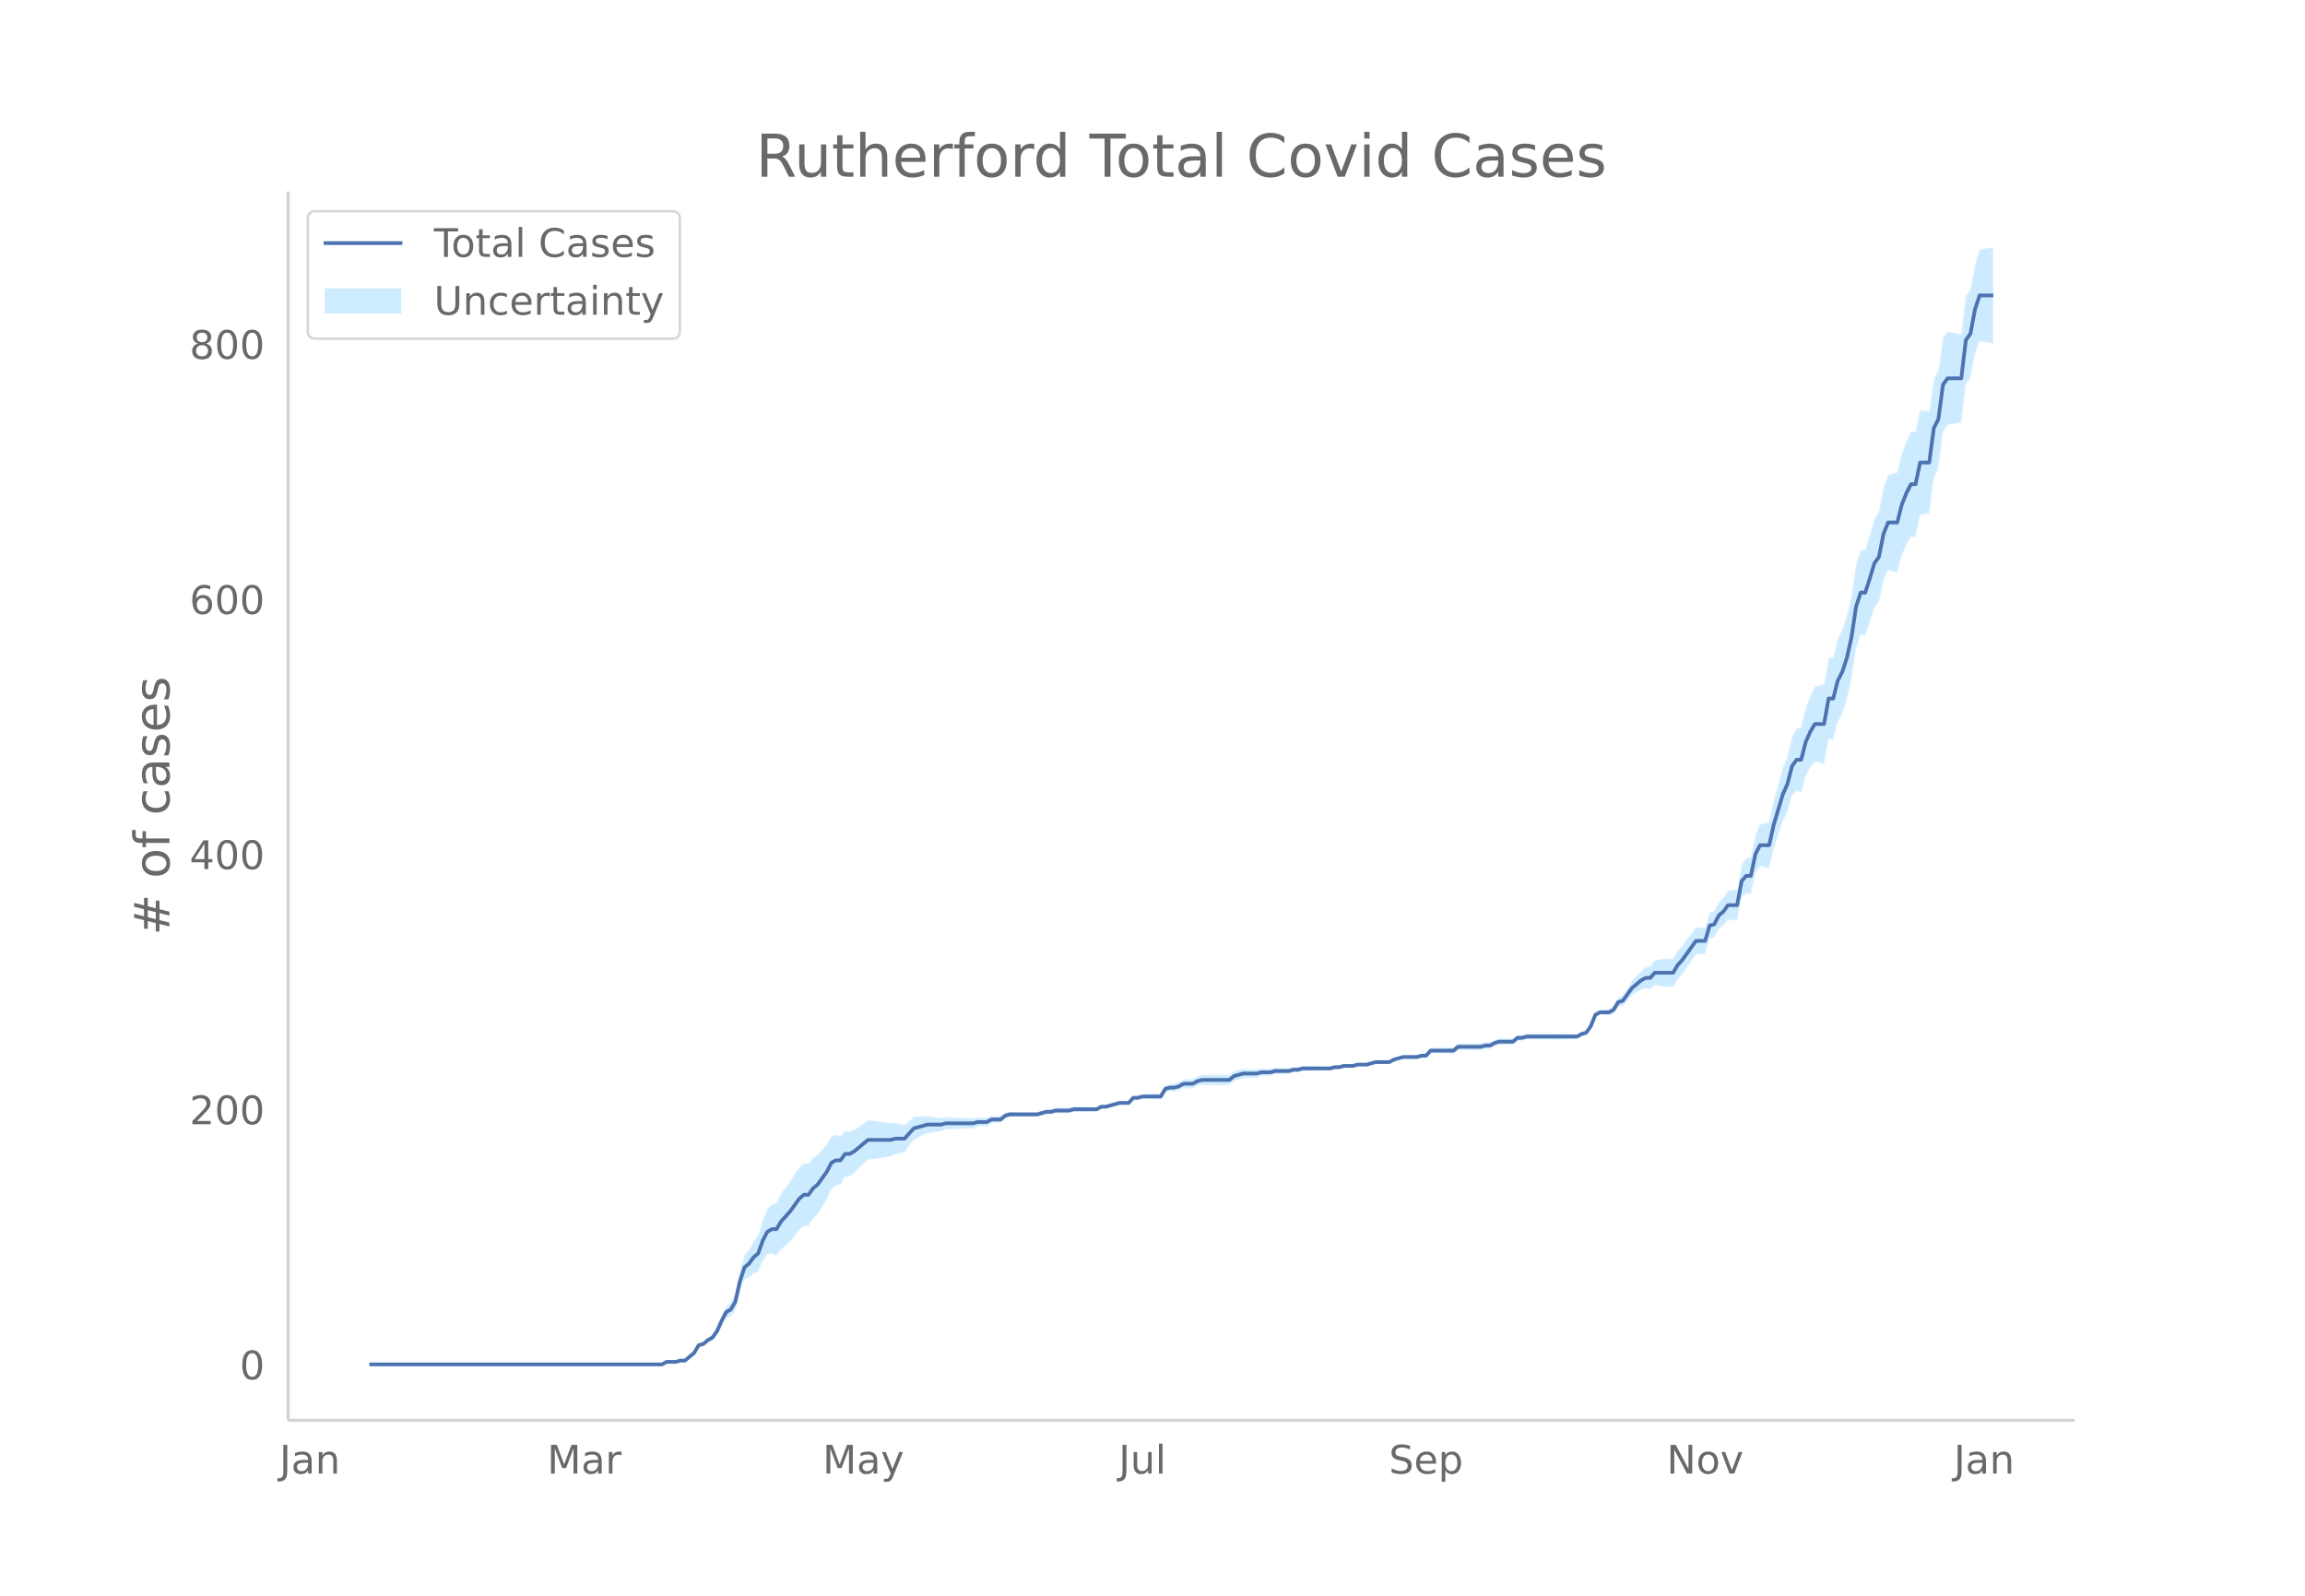
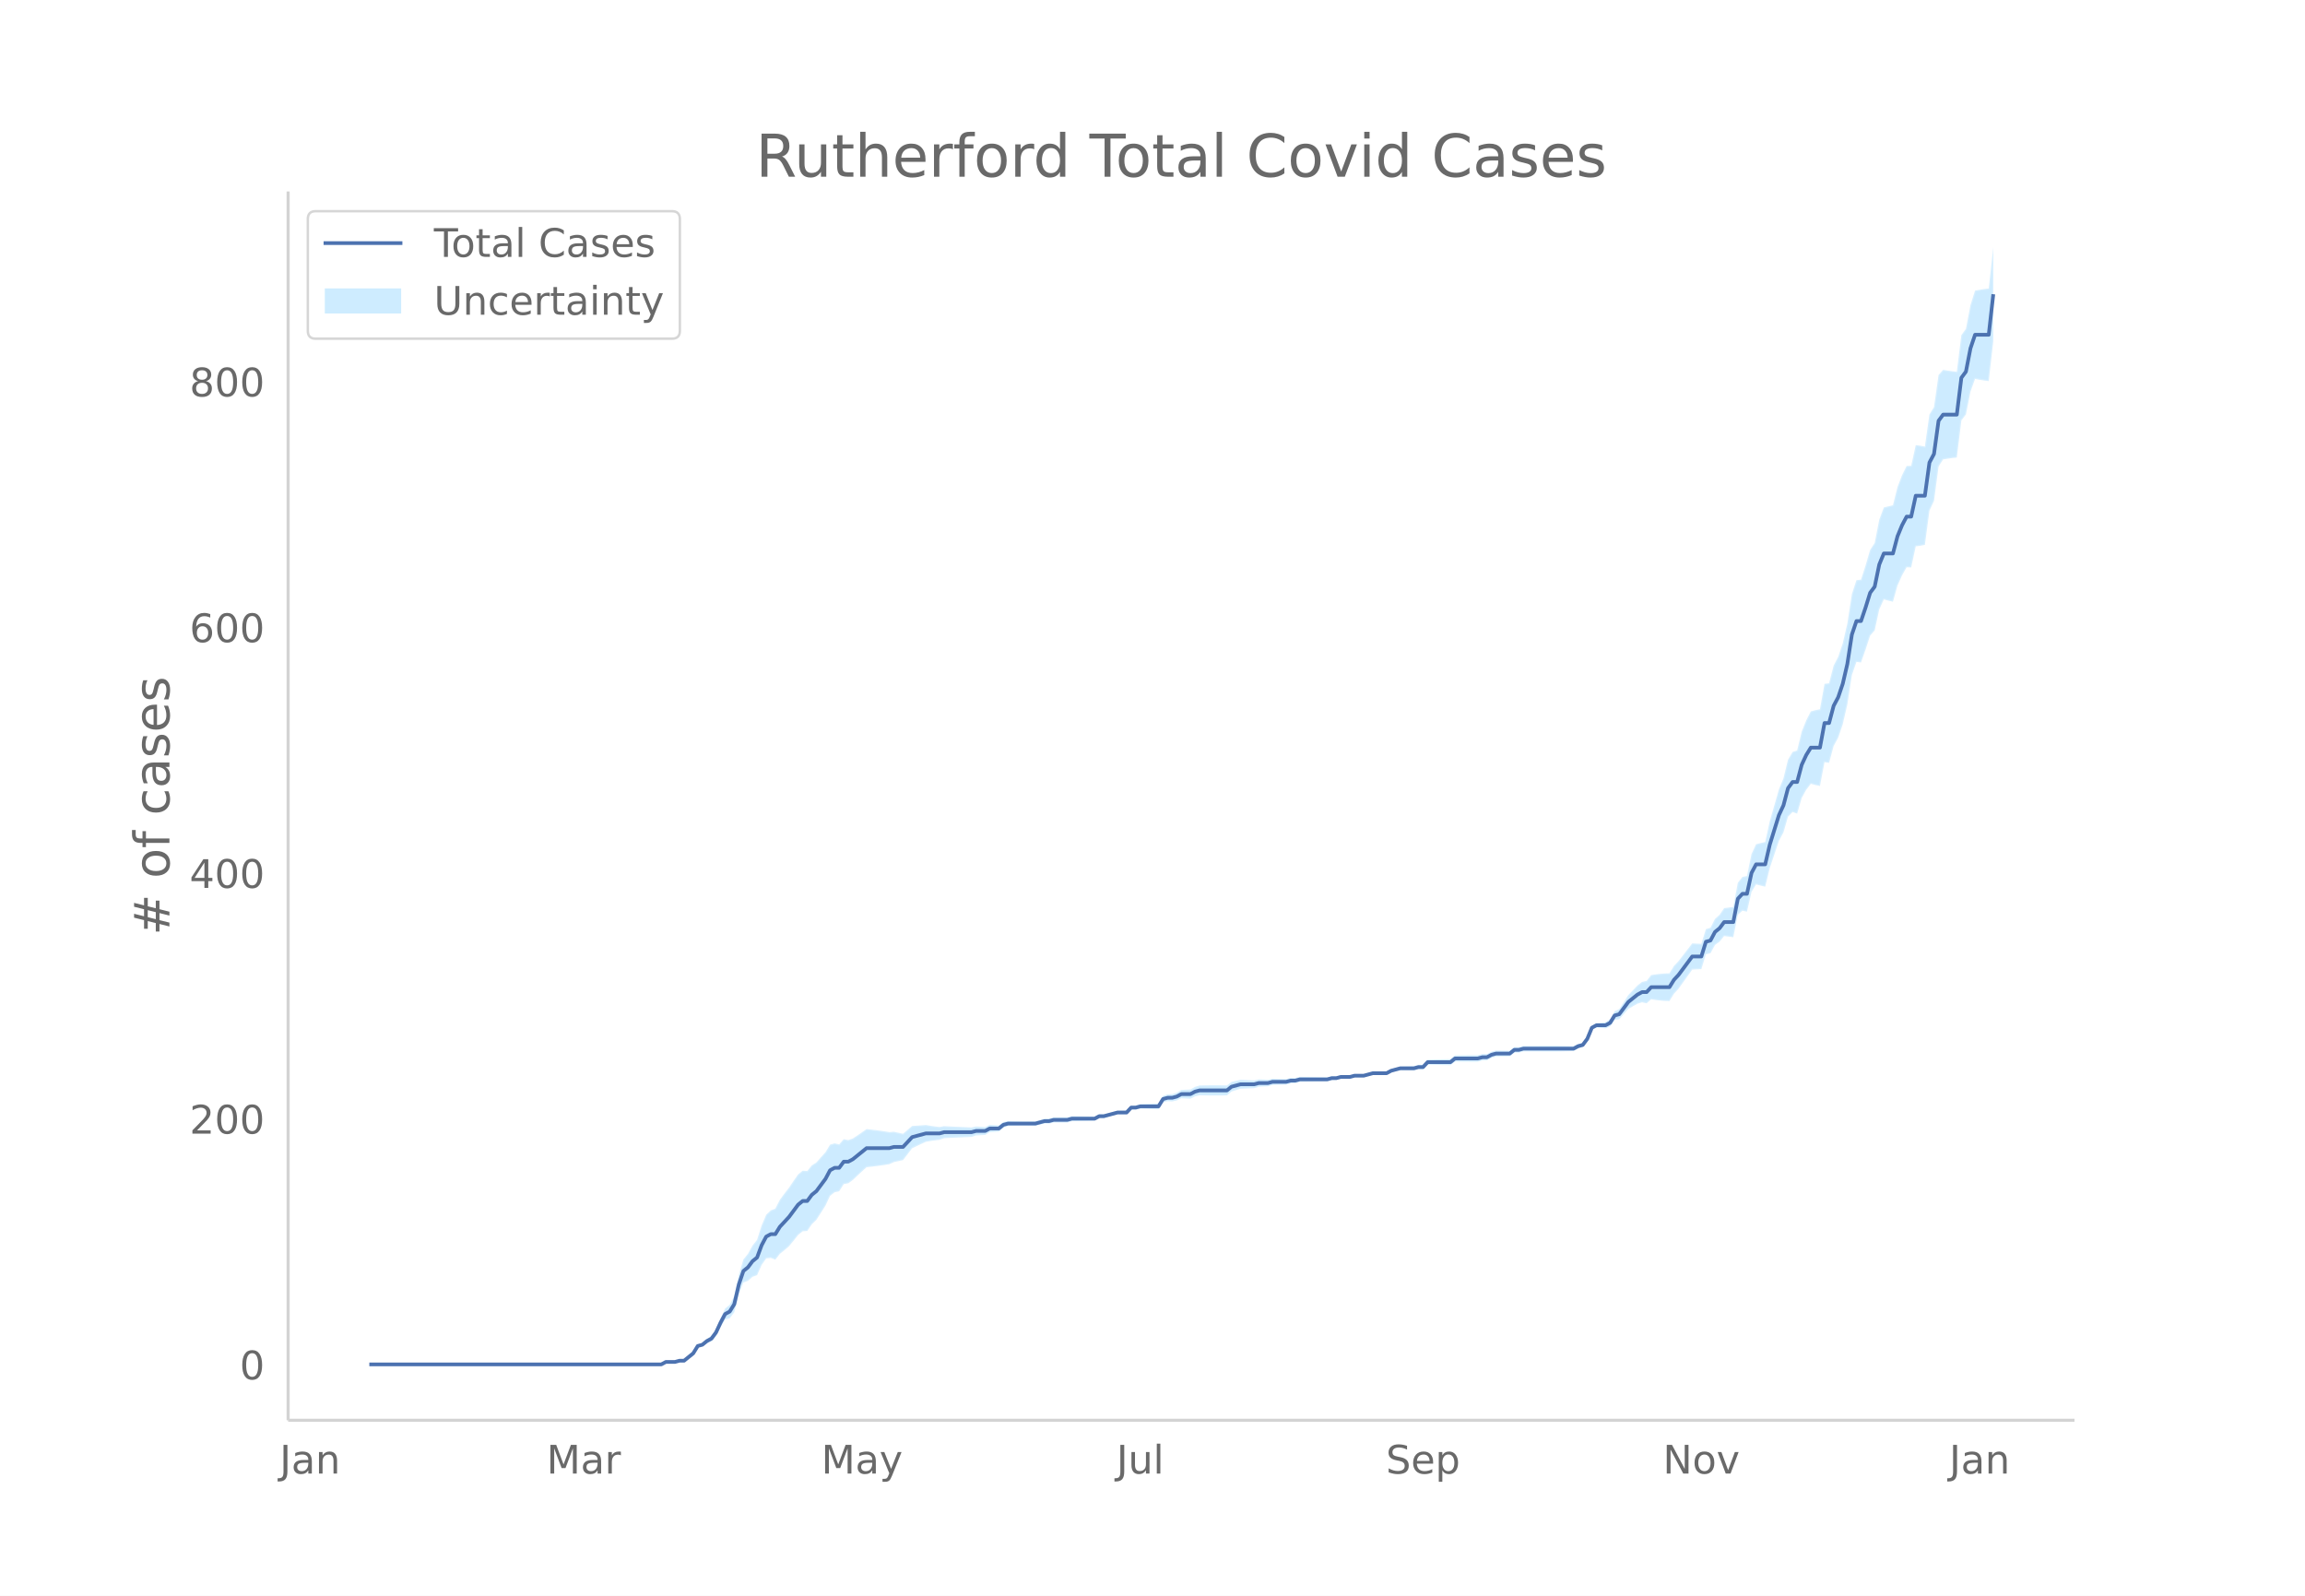
<svg xmlns="http://www.w3.org/2000/svg" xmlns:xlink="http://www.w3.org/1999/xlink" height="864" viewBox="0 0 936 648" width="1248">
  <defs>
    <style>*{stroke-linecap:butt;stroke-linejoin:round}</style>
  </defs>
  <g id="figure_1">
    <path d="M0 648h936V0H0z" fill="#fff" id="patch_1" />
    <g id="axes_1">
      <path d="M117 576.72h725.4V77.76H117z" fill="none" id="patch_2" />
      <g id="PolyCollection_1">
        <defs>
-           <path d="M175.98-93.96h92.88l1.858-1.016 1.858.023 1.857.026 1.858-.482 1.857.041 1.858-1.49 1.858-1.456 1.857-2.95 1.858-.319 1.857-1.316 1.858-.765 1.858-2.273 1.857-3.756 1.858-3.16 1.858-.525 1.857-2.549 1.858-7.622 1.857-4.919 1.858-.708 1.858-1.71 1.857-.68 1.858-4.306 1.858-2.76 1.857-.215 1.858.736 1.857-2.465 1.858-1.543 1.858-1.664 1.857-2.312 1.858-2.445 1.857-1.546 1.858-.127 1.858-2.82 1.857-1.874 1.858-2.982 1.858-3.043 1.857-4.091 1.858-1.496 1.857-.444 1.858-2.992 1.858-.375 1.857-1.386 1.858-1.846 1.858-1.774 1.857-1.749 1.858-.21 1.857-.225 1.858-.252 1.858-.271 1.857-.32 1.858-.892 1.857-.412 1.858-.43 1.858-2.504 1.857-2.491 1.858-.921 1.858-.903 1.857-.883 1.858-.334 1.857-.276 1.858-.224 1.858-.682 1.857-.117 1.858-.084 1.858-.08 1.857-.084 1.858-.083 1.857-.101 1.858-.621 1.858-.104 1.857-.109 1.858-1.148 1.857-.126 1.858-.136 1.858-1.688 1.857-.637 1.858-.099 1.858-.069 1.857-.038 1.858-.003 1.857.032 1.858.047 1.858-.47 1.857-.471 1.858.04 1.857-.487 1.858.018 1.858.004 1.857-.01 1.858-.54 1.858-.032 1.857-.04 1.858-.047 1.857-.05 1.858-.056 1.858-1.084 1.857-.046 1.858-.551 1.858-.532 1.857-.518 1.858.016 1.857.031 1.858-2.02 1.858.06 1.857-.446 1.858.078 1.857.08 1.858.078 1.858.072 1.857-3.018 1.858-.414 1.858.104 1.857-.415 1.858-.933 1.857.095 1.858.082 1.858-.963 1.857-.455 1.858.049 1.858.034 1.857.018 1.858-.001 1.857-.023 1.858-.05 1.858-1.615 1.857-.587 1.858-.593 1.857-.08 1.858-.081 1.858-.078 1.857-.602 1.858-.086 1.858-.087 1.857-.598 1.858-.068 1.857-.051 1.858-.03 1.858-.55 1.857-.038 1.858-.553 1.858-.032 1.857-.037 1.858-.039 1.857-.037 1.858-.043 1.858-.052 1.857-.574 1.858-.056 1.857-.57 1.858-.042 1.858-.03 1.857-.529 1.858-.004 1.858-.002 1.857-.518 1.858-.51 1.857.015 1.858.02 1.858.02 1.857-1.007 1.858-.479 1.857-.47 1.858.05 1.858.051 1.857.051 1.858-.47 1.858.045 1.857-2.02 1.858.056 1.857.054 1.858.05 1.858.042 1.857.033 1.858-1.518 1.858.03 1.857.027 1.858.016 1.857.006 1.858-.004 1.858-.535 1.857-.029 1.858-1.067 1.857-.547 1.858-.032 1.858-.033 1.857-.032 1.858-1.571 1.858-.01 1.857-.521 1.858.001 1.857.004 1.858.008 1.858.012 1.857.01 1.858.01 1.858-.01 1.857-.024 1.858-.039 1.857-.052 1.858-.064 1.858-1.098 1.857-.585 1.858-2.641 1.857-4.648 1.858-.942 1.858.16 1.857.202 1.858-.797 1.858-2.815 1.857-.192 1.858-2.225 1.857-2.18 1.858-1.112 1.858-1.089 1.857-.578 1.858.422 1.858-1.697 1.857.304 1.858.23 1.857.152 1.858.072 1.858-3.1 1.857-2.12 1.858-2.677 1.857-2.698 1.858-2.696 1.858-.1 1.857-.086 1.858-6.233 1.858-.466 1.857-3.497 1.858-1.382 1.857-2.373 1.858.248 1.858.26 1.857-9.501 1.858-1.686 1.857.4 1.858-8.348 1.858-3.13 1.857.494 1.858.454 1.858-7.84 1.857-5.74 1.858-5.706 1.857-3.6 1.858-6.644 1.858-1.932 1.857.663 1.858-6.59 1.858-3.493 1.857-2.49 1.858.521 1.857.39 1.858-10.018 1.858.265 1.857-7.08 1.858-3.537 1.857-5.685 1.858-8.3 1.858-12.387 1.857-5.554 1.858.23 1.858-5.431 1.857-5.89 1.858-2.196 1.857-8.869 1.858-4.17 1.858.485 1.857.467 1.858-6.83 1.858-4.312 1.857-3.393 1.858.067 1.857-8.887 1.858-.237 1.858-.373 1.857-14.43 1.858-4.137 1.857-14.466 1.858-2.997 1.858-.303 1.857-.274 1.858-.227 1.858-15.633 1.857-2.548 1.858-9.624 1.857-5.337 1.858.368 1.858.31 1.857.234v-39.035h0l-1.857.234-1.858.31-1.858.368-1.857 6.058-1.858 10.06-1.857 2.632-1.858 15.448-1.858-.228-1.857-.274-1.858-.302-1.858 2.183-1.857 13.505-1.858 3.115-1.857 13.543-1.858-.374-1.858-.236-1.857 8.725-1.858.067-1.857 3.859-1.858 5.01-1.858 7.676-1.857.466-1.858.486-1.858 5.153-1.857 9.78-1.858 2.984-1.857 6.541-1.858 5.964-1.858.23-1.857 5.843-1.858 12.476-1.858 8.277-1.857 5.71-1.858 3.715-1.857 7.424-1.858.266-1.858 10.7-1.857.392-1.858.521-1.857 3.726-1.858 4.795-1.858 7.914-1.857.663-1.858 3.248-1.858 7.86-1.857 4.688-1.858 6.724-1.857 6.693-1.858 8.737-1.858.453-1.857.495-1.858 4.121-1.858 9.263-1.857.401-1.858 2.459-1.857 10.182-1.858.26-1.858.248-1.857 2.808-1.858 1.725-1.857 3.755-1.858.57-1.858 6.199-1.857-.086-1.858-.1-1.858 2.484-1.857 2.482-1.858 2.503-1.857 2.025-1.858 3.115-1.858.072-1.857.153-1.858.229-1.857.304-1.858 2.447-1.858.422-1.857 1.494-1.858 2.02-1.858 1.996-1.857 2.999-1.858 2.955-1.857.844-1.858 3.401-1.858 1.274-1.857.204-1.858.159-1.858 1.13-1.857 4.676-1.858 2.54-1.857.45-1.858.974-1.858-.064-1.857-.052-1.858-.04-1.857-.024-1.858-.008-1.858.01-1.857.01-1.858.01-1.858.008-1.857.005h-1.858l-1.857.516-1.858-.01-1.858 1.537-1.857-.033-1.858-.032-1.858-.032-1.857.488-1.858 1.006-1.857-.03-1.858.502-1.858-.005-1.857.007-1.858.016-1.857.026-1.858.031-1.858 1.59-1.857.033-1.858.042-1.858.05-1.857.053-1.858.056-1.857 2.125-1.858.044-1.858.567-1.857.05-1.858.052-1.858.05-1.857.566-1.858.556-1.857 1.065-1.858.02-1.858.02-1.857.015-1.858.526-1.857.519-1.858-.002-1.858-.004-1.857.507-1.858-.03-1.858-.043-1.857.467-1.858-.057-1.857.463-1.858-.052-1.858-.043-1.857-.038-1.858-.038-1.857-.037-1.858-.032-1.858.483-1.857-.038-1.858.486-1.858-.03-1.857-.051-1.858-.068-1.857.438-1.858-.087-1.858-.086-1.857.433-1.858-.077-1.858-.082-1.857-.08-1.858.444-1.857.449-1.858 1.493-1.858-.05-1.857-.023-1.858-.001-1.857.018-1.858.034-1.858.049-1.857.58-1.858 1.11-1.858.082-1.857.095-1.858 1.138-1.857.622-1.858.104-1.858.622-1.857 3.198-1.858.072-1.858.077-1.857.08-1.858.079-1.857.59-1.858.06-1.858 2.123-1.857.031-1.858.016-1.857.52-1.858.503-1.858.484-1.857-.045-1.858.987-1.858-.054-1.857-.052-1.858-.046-1.857-.04-1.858-.032-1.858.496-1.857-.01-1.858.004-1.858.018-1.857.548-1.858.04-1.857.566-1.858.566-1.858.046-1.857.033-1.858-.003-1.857-.039-1.858-.069-1.858-.098-1.857.398-1.858 1.42-1.858-.135-1.857-.126-1.858.924-1.857-.11-1.858-.103-1.858.415-1.857-.101-1.858-.083-1.857-.084-1.858-.08-1.858-.085-1.857-.116-1.858.354-1.858-.224-1.857-.277-1.858-.334-1.857.153-1.858.134-1.858.115-1.857 1.652-1.858 1.64-1.858-.429-1.857-.413-1.858.145-1.857-.32-1.858-.272-1.858-.251-1.857-.226-1.858-.21-1.857 1.36-1.858 1.333-1.858 1.263-1.857.686-1.858-.376-1.858 2.188-1.857-.443-1.858.576-1.857 3.16-1.858 2.137-1.858 2.198-1.857 1.234-1.858 2.36-1.858-.127-1.857 1.562-1.858 2.735-1.857 2.868-1.858 2.48-1.858 2.602-1.857 3.75-1.858.737-1.857 1.857-1.858 4.492-1.858 6.052-1.857 2.43-1.858 3.469-1.858 2.4-1.857 6.477-1.858 8.954-1.857 3.667-1.858 1.546-1.858 4.093-1.857 4.532-1.858 2.907-1.858 1.307-1.857 1.792-1.858.716-1.857 3.267-1.858 1.652-1.858 1.618-1.857.04-1.858.555-1.857.026-1.858.023-1.858 1.056H175.98z" id="md2f44342bf" stroke="#fff" stroke-opacity=".2" />
+           <path d="M175.906-93.96H268.526l1.853-.979 1.852.022 1.853.026 1.852-.464 1.852.04 1.853-1.436 1.852-1.403 1.853-2.84 1.852-.308 1.852-1.268 1.853-.736 1.852-2.19 1.853-3.618 1.852-3.043 1.852-.506 1.853-2.455 1.852-7.341 1.853-4.738 1.852-.682 1.852-1.648 1.853-.654 1.852-4.148 1.853-2.659 1.852-.207 1.852.71 1.853-2.375 1.852-1.486 1.853-1.603 1.852-2.226 1.852-2.356 1.853-1.488 1.852-.123 1.853-2.716 1.852-1.805 1.852-2.872 1.853-2.931 1.852-3.94 1.853-1.442 1.852-.427 1.852-2.882 1.853-.362 1.852-1.334 1.853-1.778 1.852-1.71 1.852-1.683 1.853-.202 1.852-.218 1.853-.242 1.852-.262 1.852-.308 1.853-.858 1.852-.398 1.853-.414 1.852-2.411 1.852-2.4 1.853-.887 1.852-.87 1.853-.85 1.852-.321 1.852-.267 1.853-.216 1.852-.657 1.853-.112 1.852-.08 1.852-.079 1.853-.08 1.852-.08 1.853-.097 1.852-.599 1.852-.1 1.853-.104 1.852-1.106 1.853-.122 1.852-.13 1.852-1.626 1.853-.614 1.852-.095 1.853-.066 1.852-.037 1.852-.003 1.853.03 1.852.046 1.853-.453 1.852-.454 1.852.04 1.853-.47 1.852.017 1.853.004 1.852-.01 1.852-.52 1.853-.03 1.852-.039 1.853-.045 1.852-.05 1.852-.052 1.853-1.045 1.852-.043 1.853-.531 1.852-.513 1.852-.499 1.853.016 1.852.03 1.853-1.947 1.852.059 1.852-.43 1.853.076 1.852.076 1.853.075 1.852.07 1.852-2.907 1.853-.4 1.852.101 1.853-.399 1.852-.9 1.852.092 1.853.08 1.852-.928 1.853-.439 1.852.048 1.852.033 1.853.017 1.852-.001 1.853-.022 1.852-.049 1.852-1.555 1.853-.565 1.852-.571 1.853-.077 1.852-.079 1.852-.074 1.853-.58 1.852-.083 1.853-.084 1.852-.576 1.852-.066 1.853-.05 1.852-.028 1.853-.53 1.852-.036 1.852-.533 1.853-.031 1.852-.035 1.853-.037 1.852-.036 1.852-.042 1.853-.05 1.852-.552 1.853-.055 1.852-.548 1.852-.041 1.853-.03 1.852-.508 1.853-.005 1.852-.001 1.852-.499 1.853-.491 1.852.014 1.853.02 1.852.02 1.852-.971 1.853-.462 1.852-.453 1.853.048 1.852.05 1.852.05 1.853-.453 1.852.042 1.853-1.944 1.852.053 1.852.052 1.853.047 1.852.041 1.853.032 1.852-1.462 1.852.03 1.853.025 1.852.016 1.853.006 1.852-.005 1.852-.514 1.853-.029 1.852-1.027 1.853-.528 1.852-.03 1.852-.032 1.853-.03 1.852-1.514 1.853-.01 1.852-.501h1.852l1.853.005 1.852.008 1.853.01 1.852.01 1.852.01 1.853-.009 1.852-.024 1.853-.037 1.852-.05 1.852-.062 1.853-1.057 1.852-.565 1.853-2.543 1.852-4.477 1.852-.907 1.853.153 1.852.196 1.853-.768 1.852-2.711 1.852-.186 1.853-2.143 1.852-2.1 1.853-1.07 1.852-1.049 1.852-.557 1.853.406 1.852-1.634 1.853.293 1.852.22 1.852.148 1.853.069 1.852-2.986 1.853-2.042 1.852-2.578 1.852-2.599 1.853-2.597 1.852-.096 1.853-.082 1.852-6.004 1.852-.45 1.853-3.368 1.852-1.33 1.853-2.286 1.852.238 1.852.251 1.853-9.151 1.852-1.624 1.853.386 1.852-8.041 1.852-3.015 1.853.476 1.852.437 1.853-7.55 1.852-5.53 1.852-5.496 1.853-3.468 1.852-6.399 1.853-1.861 1.852.639 1.852-6.348 1.853-3.364 1.852-2.399 1.853.503 1.852.376 1.852-9.65 1.853.256 1.852-6.82 1.853-3.406 1.852-5.476 1.852-7.994 1.853-11.932 1.852-5.35 1.853.223 1.852-5.232 1.852-5.674 1.853-2.114 1.852-8.543 1.853-4.017 1.852.468 1.852.45 1.853-6.578 1.852-4.154 1.853-3.268 1.852.064 1.852-8.56 1.853-.228 1.852-.36 1.853-13.898 1.852-3.984 1.852-13.934 1.853-2.887 1.852-.291 1.853-.264 1.852-.22 1.852-15.056 1.853-2.454 1.852-9.27 1.853-5.14 1.852.354 1.852.299 1.853.225 1.852-16.23v-38.068h0l-1.852 16.7-1.853.225-1.852.299-1.852.354-1.853 5.836-1.852 9.69-1.853 2.534-1.852 14.88-1.852-.22-1.853-.264-1.852-.291-1.853 2.102-1.852 13.009-1.852 3-1.853 13.044-1.852-.36-1.853-.228-1.852 8.404-1.852.064-1.853 3.717-1.852 4.827-1.853 7.392-1.852.45-1.852.468-1.853 4.963-1.852 9.42-1.853 2.874-1.852 6.3-1.852 5.745-1.853.222-1.852 5.627-1.853 12.017-1.852 7.972-1.852 5.5-1.853 3.578-1.852 7.151-1.853.256-1.852 10.307-1.852.376-1.853.503-1.852 3.588-1.853 4.62-1.852 7.621-1.852.639-1.853 3.128-1.852 7.571-1.853 4.515-1.852 6.477-1.852 6.446-1.853 8.415-1.852.437-1.853.477-1.852 3.97-1.852 8.921-1.853.386-1.852 2.368-1.853 9.808-1.852.25-1.852.239-1.853 2.704-1.852 1.663-1.853 3.616-1.852.55-1.852 5.97-1.853-.083-1.852-.096-1.853 2.392-1.852 2.39-1.852 2.412-1.853 1.95-1.852 3-1.853.07-1.852.147-1.852.22-1.853.293-1.852 2.358-1.853.406-1.852 1.438-1.852 1.946-1.853 1.923-1.852 2.889-1.853 2.846-1.852.813-1.852 3.276-1.853 1.227-1.852.196-1.853.153-1.852 1.089-1.852 4.504-1.853 2.445-1.852.434-1.853.939-1.852-.062-1.852-.05-1.853-.038-1.852-.024-1.853-.008-1.852.01-1.852.009-1.853.01-1.852.008-1.853.005h-1.852l-1.852.497-1.853-.01-1.852 1.48-1.853-.03-1.852-.032-1.852-.03-1.853.47-1.852.968-1.853-.028-1.852.483-1.852-.005-1.853.006-1.852.016-1.853.025-1.852.03-1.852 1.531-1.853.032-1.852.041-1.853.048-1.852.051-1.852.054-1.853 2.047-1.852.042-1.853.546-1.852.049-1.852.05-1.853.048-1.852.544-1.853.537-1.852 1.025-1.852.02-1.853.02-1.852.013-1.853.507-1.852.5-1.852-.002-1.853-.004-1.852.489-1.853-.03-1.852-.04-1.852.449-1.853-.055-1.852.445-1.853-.05-1.852-.041-1.852-.036-1.853-.037-1.852-.035-1.853-.032-1.852.466-1.852-.037-1.853.468-1.852-.028-1.853-.05-1.852-.065-1.852.422-1.853-.084-1.852-.083-1.853.418-1.852-.075-1.852-.079-1.853-.077-1.852.427-1.853.433-1.852 1.438-1.852-.049-1.853-.021-1.852-.001-1.853.017-1.852.033-1.852.047-1.853.559-1.852 1.068-1.853.08-1.852.091-1.852 1.097-1.853.598-1.852.1-1.853.6-1.852 3.08-1.852.07-1.853.074-1.852.077-1.853.075-1.852.569-1.852.058-1.853 2.045-1.852.03-1.853.015-1.852.5-1.852.485-1.853.467-1.852-.044-1.853.951-1.852-.053-1.852-.05-1.853-.044-1.852-.038-1.853-.031-1.852.478-1.852-.01-1.853.004-1.852.017-1.853.528-1.852.04-1.852.544-1.853.545-1.852.045-1.853.03-1.852-.002-1.852-.037-1.853-.067-1.852-.094-1.853.383-1.852 1.369-1.852-.132-1.853-.12-1.852.889-1.853-.105-1.852-.1-1.852.4-1.853-.098-1.852-.08-1.853-.08-1.852-.078-1.852-.08-1.853-.113-1.852.341-1.853-.216-1.852-.266-1.852-.322-1.853.147-1.852.129-1.853.111-1.852 1.592-1.852 1.58-1.853-.414-1.852-.398-1.853.14-1.852-.309-1.852-.261-1.853-.243-1.852-.217-1.853-.202-1.852 1.31-1.852 1.284-1.853 1.216-1.852.66-1.853-.361-1.852 2.107-1.852-.427-1.853.555-1.852 3.044-1.853 2.058-1.852 2.117-1.852 1.19-1.853 2.273-1.852-.123-1.853 1.504-1.852 2.634-1.852 2.763-1.853 2.389-1.852 2.505-1.853 3.613-1.852.71-1.852 1.788-1.853 4.326-1.852 5.83-1.853 2.34-1.852 3.342-1.852 2.312-1.853 6.238-1.852 8.624-1.853 3.532-1.852 1.49-1.852 3.941-1.853 4.365-1.852 2.8-1.853 1.26-1.852 1.726-1.852.69-1.853 3.146-1.852 1.591-1.853 1.558-1.852.04-1.852.533-1.853.026-1.852.022-1.853 1.017H175.906z" id="mde0d09ba33" stroke="#fff" stroke-opacity=".2" />
        </defs>
-         <g clip-path="url(#p26e5ff7718)">
-           <use xlink:href="#md2f44342bf" y="648" fill="#089fff" fill-opacity=".2" stroke="#fff" stroke-opacity=".2" />
-         </g>
-       </g>
-       <path clip-path="url(#p26e5ff7718)" d="M149.973 554.04H268.86l1.858-1.036h3.715l1.858-.518h1.857l3.716-3.108 1.857-3.108 1.858-.518 1.857-1.554 1.858-1.036 1.858-2.59 1.857-4.144 1.858-3.626 1.858-1.036 1.857-3.108 1.858-8.288 1.857-5.698 1.858-1.554 1.858-2.59 1.857-1.554 1.858-5.18 1.858-3.626 1.857-1.036h1.858l1.857-3.108 3.716-4.144 3.715-5.18 1.857-1.554h1.858l1.858-2.59 1.857-1.554 3.716-5.18 1.857-3.626 1.858-1.036h1.857l1.858-2.59h1.858l1.857-1.036 5.573-4.662h9.288l1.858-.518h3.715l3.715-4.144 5.573-1.554h5.573l1.858-.518h11.145l1.858-.518h3.715l1.858-1.036h3.715l1.858-1.554 1.857-.518h11.146l3.715-1.036h1.858l1.857-.518h5.573l1.858-.518h9.288l1.858-1.036h1.857l5.573-1.554h3.715l1.858-2.072h1.858l1.857-.518h7.43l1.858-3.108 1.858-.518h1.858l1.857-.518 1.858-1.036h3.715l1.858-1.036 1.857-.518h11.146l1.858-1.554 3.715-1.036h5.573l1.857-.518h3.716l1.857-.518h5.573l1.858-.518h1.857l1.858-.518h11.146l1.857-.518h1.858l1.857-.518h3.716l1.857-.518h3.716l3.715-1.036h5.573l1.857-1.036 3.715-1.036h5.573l1.858-.518h1.858l1.857-2.072h9.288l1.858-1.554h9.288l1.858-.518h1.857l1.858-1.036 1.857-.518h5.573l1.858-1.554h1.858l1.857-.518h20.434l1.858-1.036 1.857-.518 1.858-2.59 1.857-4.662 1.858-1.036h3.715l1.858-1.036 1.858-3.108 1.857-.518 3.715-5.18 3.716-3.108 1.857-1.036h1.858l1.858-2.072h7.43l1.858-3.107 1.857-2.072 5.573-7.77h3.715l1.858-6.216 1.858-.518 1.857-3.626 1.858-1.554 1.857-2.59h3.716l1.857-9.842 1.858-2.072h1.857l1.858-8.806 1.858-3.626h3.715l1.858-8.288 3.715-12.432 1.857-4.144 1.858-7.252 1.858-2.59h1.857l1.858-7.252 1.858-4.144 1.857-3.108h3.715l1.858-10.36h1.858l1.857-7.252 1.858-3.626 1.857-5.698 1.858-8.288 1.858-12.432 1.857-5.698h1.858l1.858-5.698 1.857-6.216 1.858-2.59 1.857-9.324 1.858-4.662h3.715l1.858-7.252 1.858-4.662 1.857-3.626h1.858l1.857-8.806h3.716l1.857-13.986 1.858-3.626 1.857-13.986 1.858-2.59h5.573l1.858-15.54 1.857-2.59 1.858-9.842 1.857-5.698h5.573" fill="none" stroke="#4c72b0" stroke-linecap="round" stroke-width="1.5" id="line2d_1" />
+         <g clip-path="url(#p3369789af3)">
+           <use xlink:href="#mde0d09ba33" y="648" fill="#089fff" fill-opacity=".2" stroke="#fff" stroke-opacity=".2" />
+         </g>
+       </g>
+       <path clip-path="url(#p3369789af3)" d="M149.973 554.04h118.553l1.853-.998h3.705l1.852-.499h1.852l3.705-2.993 1.853-2.994 1.852-.499 1.852-1.497 1.853-.997 1.852-2.495 1.853-3.992 1.852-3.492 1.852-.998 1.853-2.993 1.852-7.983 1.853-5.488 1.852-1.497 1.852-2.495 1.853-1.497 1.852-4.989 1.853-3.492 1.852-.998h1.852l1.853-2.994 3.705-3.991 3.704-4.99 1.853-1.496h1.852l1.853-2.495 1.852-1.497 3.705-4.989 1.852-3.493 1.853-.997h1.852l1.852-2.495h1.853l1.852-.998 5.557-4.49h9.262l1.853-.5h3.705l3.704-3.99 5.558-1.497h5.557l1.852-.5h11.115l1.852-.498h3.705l1.852-.998h3.705l1.852-1.497 1.853-.499h11.114l3.705-.998h1.852l1.853-.499h5.557l1.852-.498h9.262l1.853-.998h1.852l5.557-1.497h3.705l1.853-1.996h1.852l1.852-.499h7.41l1.852-2.993 1.853-.5h1.852l1.853-.498 1.852-.998h3.705l1.852-.998 1.853-.499h11.114l1.852-1.497 3.705-.997h5.557l1.853-.5h3.705l1.852-.498h5.557l1.853-.5h1.852l1.852-.498h11.115l1.852-.5h1.853l1.852-.498h3.705l1.852-.499h3.705l3.705-.998h5.557l1.852-.998 3.705-.997h5.557l1.853-.5h1.852l1.853-1.995h9.262l1.852-1.497h9.262l1.852-.499h1.853l1.852-.998 1.853-.499h5.557l1.852-1.496h1.853l1.852-.5h20.376l1.853-.997 1.852-.5 1.853-2.494 1.852-4.49 1.852-.998h3.705l1.853-.998 1.852-2.993 1.852-.5 3.705-4.989 3.705-2.993 1.852-.998h1.853l1.852-1.996h7.41l1.852-2.993 1.853-1.996 5.557-7.484h3.705l1.852-5.987 1.852-.499 1.853-3.492 1.852-1.497 1.853-2.495h3.704l1.853-9.48 1.852-1.995h1.853l1.852-8.482 1.852-3.492h3.705l1.853-7.983 3.704-11.975 1.853-3.991 1.852-6.985 1.853-2.495h1.852l1.852-6.985 1.853-3.991 1.852-2.994h3.705l1.852-9.978h1.853l1.852-6.985 1.853-3.493 1.852-5.488 1.852-7.983 1.853-11.974 1.852-5.488h1.853l1.852-5.488 1.852-5.987 1.853-2.495 1.852-8.98 1.853-4.491h3.704l1.853-6.985 1.852-4.49 1.853-3.493h1.852l1.852-8.482h3.705l1.853-13.47 1.852-3.493 1.852-13.471 1.853-2.495h5.557l1.852-14.968 1.853-2.494 1.852-9.48 1.853-5.488h5.557l1.852-16.465h0" fill="none" stroke="#4c72b0" stroke-linecap="round" stroke-width="1.5" id="line2d_1" />
      <path d="M117 576.72V77.76" fill="none" stroke="#d3d3d3" stroke-linecap="square" stroke-width="1.25" id="patch_3" />
      <path d="M117 576.72h725.4" fill="none" stroke="#d3d3d3" stroke-linecap="square" stroke-width="1.25" id="patch_4" />
      <g id="matplotlib.axis_1">
        <g id="xtick_1">
-           <g transform="matrix(.16 0 0 -.16 113.491 598.378)" fill="#696969" id="text_1">
+           <g transform="matrix(.16 0 0 -.16 113.559 598.378)" fill="#696969" id="text_1">
            <defs>
              <path d="M9.813 72.906h9.859V5.078q0-13.187-5-19.14-5-5.954-16.094-5.954h-3.75v8.297h3.078q6.531 0 9.219 3.672Q9.813-4.39 9.813 5.078z" id="DejaVuSans-74" />
              <path d="M34.281 27.484q-10.89 0-15.093-2.484-4.204-2.484-4.204-8.5 0-4.781 3.157-7.594 3.156-2.797 8.562-2.797 7.485 0 12 5.297 4.516 5.297 4.516 14.078v2zm17.922 3.72V0H43.22v8.297Q40.14 3.328 35.547.953q-4.594-2.375-11.234-2.375-8.391 0-13.36 4.719Q6 8.016 6 15.922q0 9.219 6.172 13.906 6.187 4.688 18.437 4.688h12.61v.89q0 6.203-4.078 9.594-4.078 3.39-11.453 3.39-4.688 0-9.141-1.124-4.438-1.125-8.531-3.375v8.312q4.921 1.906 9.562 2.844 4.64.953 9.031.953 11.875 0 17.735-6.156 5.86-6.14 5.86-18.64z" id="DejaVuSans-97" />
              <path d="M54.89 33.016V0h-8.984v32.719q0 7.765-3.031 11.61-3.031 3.858-9.078 3.858-7.281 0-11.484-4.64-4.204-4.625-4.204-12.64V0H9.08v54.688h9.03v-8.5q3.235 4.937 7.594 7.374Q30.078 56 35.797 56q9.422 0 14.25-5.828 4.844-5.828 4.844-17.156z" id="DejaVuSans-110" />
            </defs>
            <use xlink:href="#DejaVuSans-74" />
            <use x="29.492" xlink:href="#DejaVuSans-97" />
            <use x="90.771" xlink:href="#DejaVuSans-110" />
          </g>
        </g>
        <g id="xtick_2">
-           <g transform="matrix(.16 0 0 -.16 222.187 598.378)" fill="#696969" id="text_2">
+           <g transform="matrix(.16 0 0 -.16 221.942 598.378)" fill="#696969" id="text_2">
            <defs>
              <path d="M9.813 72.906h14.703l18.593-49.61 18.703 49.61h14.704V0H66.89v64.016l-18.797-50h-9.907l-18.796 50V0H9.813z" id="DejaVuSans-77" />
              <path d="M41.11 46.297q-1.516.875-3.297 1.281Q36.03 48 33.89 48q-7.625 0-11.703-4.953-4.079-4.953-4.079-14.234V0H9.08v54.688h9.03v-8.5q2.844 4.984 7.375 7.39Q30.031 56 36.531 56q.922 0 2.047-.125 1.125-.11 2.484-.36z" id="DejaVuSans-114" />
            </defs>
            <use xlink:href="#DejaVuSans-77" />
            <use x="86.279" xlink:href="#DejaVuSans-97" />
            <use x="147.559" xlink:href="#DejaVuSans-114" />
          </g>
        </g>
        <g id="xtick_3">
-           <g transform="matrix(.16 0 0 -.16 334.056 598.378)" fill="#696969" id="text_3">
+           <g transform="matrix(.16 0 0 -.16 333.492 598.378)" fill="#696969" id="text_3">
            <defs>
              <path d="M32.172-5.078q-3.797-9.766-7.422-12.735-3.61-2.984-9.656-2.984H7.906v7.516h5.282q3.703 0 5.75 1.765Q21-9.766 23.483-3.219l1.61 4.094-22.11 53.813H12.5l17.094-42.766 17.093 42.766h9.516z" id="DejaVuSans-121" />
            </defs>
            <use xlink:href="#DejaVuSans-77" />
            <use x="86.279" xlink:href="#DejaVuSans-97" />
            <use x="147.559" xlink:href="#DejaVuSans-121" />
          </g>
        </g>
        <g id="xtick_4">
-           <g transform="matrix(.16 0 0 -.16 454.258 598.378)" fill="#696969" id="text_4">
+           <g transform="matrix(.16 0 0 -.16 453.376 598.378)" fill="#696969" id="text_4">
            <defs>
              <path d="M8.5 21.578v33.11h8.984V21.922q0-7.766 3.016-11.656 3.031-3.875 9.094-3.875 7.265 0 11.484 4.64 4.234 4.64 4.234 12.656v31h8.985V0h-8.984v8.406Q42.047 3.422 37.718 1q-4.313-2.422-10.032-2.422-9.421 0-14.312 5.86Q8.5 10.296 8.5 21.578zM31.11 56z" id="DejaVuSans-117" />
              <path d="M9.422 75.984h8.984V0H9.422z" id="DejaVuSans-108" />
            </defs>
            <use xlink:href="#DejaVuSans-74" />
            <use x="29.492" xlink:href="#DejaVuSans-117" />
            <use x="92.871" xlink:href="#DejaVuSans-108" />
          </g>
        </g>
        <g id="xtick_5">
-           <g transform="matrix(.16 0 0 -.16 564.003 598.378)" fill="#696969" id="text_5">
+           <g transform="matrix(.16 0 0 -.16 562.797 598.378)" fill="#696969" id="text_5">
            <defs>
              <path d="M53.516 70.516V60.89q-5.61 2.687-10.594 4-4.984 1.328-9.625 1.328-8.047 0-12.422-3.125t-4.375-8.89q0-4.845 2.906-7.313 2.907-2.453 11.016-3.97l5.953-1.218q11.031-2.11 16.281-7.406 5.25-5.297 5.25-14.172 0-10.61-7.11-16.078-7.093-5.469-20.812-5.469-5.172 0-11.015 1.172Q13.14.922 6.89 3.219v10.156q6-3.36 11.765-5.078 5.766-1.703 11.328-1.703 8.438 0 13.032 3.312 4.593 3.328 4.593 9.485 0 5.359-3.297 8.39-3.296 3.032-10.812 4.547L27.484 33.5q-11.03 2.188-15.968 6.875-4.922 4.688-4.922 13.047 0 9.672 6.812 15.234 6.813 5.563 18.766 5.563 5.14 0 10.453-.938 5.328-.922 10.89-2.765z" id="DejaVuSans-83" />
              <path d="M56.203 29.594v-4.39H14.891q.593-9.282 5.593-14.142 5-4.859 13.938-4.859 5.172 0 10.031 1.266 4.86 1.265 9.656 3.812v-8.5Q49.266.734 44.187-.344 39.11-1.422 33.892-1.422q-13.094 0-20.735 7.61-7.64 7.625-7.64 20.625 0 13.421 7.25 21.296Q20.016 56 32.328 56q11.031 0 17.453-7.11 6.422-7.093 6.422-19.296zm-8.984 2.64q-.094 7.36-4.125 11.75-4.032 4.407-10.672 4.407-7.516 0-12.031-4.25-4.516-4.25-5.203-11.97z" id="DejaVuSans-101" />
              <path d="M18.11 8.203v-29H9.077v75.484h9.031v-8.296q2.844 4.875 7.157 7.234Q29.594 56 35.594 56q9.968 0 16.187-7.906 6.235-7.907 6.235-20.797T51.78 6.484q-6.218-7.906-16.187-7.906-6 0-10.328 2.375-4.313 2.375-7.157 7.25zm30.578 19.094q0 9.906-4.079 15.547-4.078 5.64-11.203 5.64-7.14 0-11.218-5.64-4.079-5.64-4.079-15.547 0-9.906 4.078-15.547 4.079-5.64 11.22-5.64 7.124 0 11.202 5.64t4.078 15.547z" id="DejaVuSans-112" />
            </defs>
            <use xlink:href="#DejaVuSans-83" />
            <use x="63.477" xlink:href="#DejaVuSans-101" />
            <use x="125" xlink:href="#DejaVuSans-112" />
          </g>
        </g>
        <g id="xtick_6">
-           <g transform="matrix(.16 0 0 -.16 676.782 598.378)" fill="#696969" id="text_6">
+           <g transform="matrix(.16 0 0 -.16 675.259 598.378)" fill="#696969" id="text_6">
            <defs>
              <path d="M9.813 72.906h13.28l32.329-60.984v60.984h9.562V0h-13.28L19.39 60.984V0H9.813z" id="DejaVuSans-78" />
              <path d="M30.61 48.39q-7.22 0-11.422-5.64-4.204-5.64-4.204-15.453 0-9.813 4.172-15.453 4.188-5.64 11.453-5.64 7.188 0 11.375 5.655 4.203 5.672 4.203 15.438 0 9.719-4.203 15.406-4.187 5.688-11.375 5.688zm0 7.61q11.718 0 18.406-7.625 6.703-7.61 6.703-21.078 0-13.422-6.703-21.078-6.688-7.64-18.407-7.64-11.765 0-18.437 7.64-6.656 7.656-6.656 21.078 0 13.469 6.656 21.078Q18.844 56 30.609 56z" id="DejaVuSans-111" />
              <path d="M2.984 54.688H12.5L29.594 8.797l17.093 45.89h9.516L35.687 0H23.485z" id="DejaVuSans-118" />
            </defs>
            <use xlink:href="#DejaVuSans-78" />
            <use x="74.805" xlink:href="#DejaVuSans-111" />
            <use x="135.986" xlink:href="#DejaVuSans-118" />
          </g>
        </g>
        <g id="xtick_7">
-           <g transform="matrix(.16 0 0 -.16 793.38 598.378)" fill="#696969" id="text_7">
+           <g transform="matrix(.16 0 0 -.16 791.538 598.378)" fill="#696969" id="text_7">
            <use xlink:href="#DejaVuSans-74" />
            <use x="29.492" xlink:href="#DejaVuSans-97" />
            <use x="90.771" xlink:href="#DejaVuSans-110" />
          </g>
        </g>
      </g>
      <g id="matplotlib.axis_2">
        <g id="ytick_1">
          <g transform="matrix(.16 0 0 -.16 97.32 560.119)" fill="#696969" id="text_8">
            <defs>
              <path d="M31.781 66.406q-7.61 0-11.453-7.5Q16.5 51.422 16.5 36.375q0-14.984 3.828-22.484 3.844-7.5 11.453-7.5 7.672 0 11.5 7.5 3.844 7.5 3.844 22.484 0 15.047-3.844 22.531-3.828 7.5-11.5 7.5zm0 7.813q12.266 0 18.735-9.703 6.468-9.688 6.468-28.141 0-18.406-6.468-28.11-6.47-9.687-18.735-9.687-12.25 0-18.718 9.688-6.47 9.703-6.47 28.109 0 18.453 6.47 28.14Q19.53 74.22 31.78 74.22z" id="DejaVuSans-48" />
            </defs>
            <use xlink:href="#DejaVuSans-48" />
          </g>
        </g>
        <g id="ytick_2">
-           <g transform="matrix(.16 0 0 -.16 76.96 456.52)" fill="#696969" id="text_9">
+           <g transform="matrix(.16 0 0 -.16 76.96 460.333)" fill="#696969" id="text_9">
            <defs>
              <path d="M19.188 8.297h34.421V0H7.33v8.297q5.609 5.812 15.296 15.594 9.703 9.797 12.188 12.64 4.734 5.313 6.609 9 1.89 3.688 1.89 7.25 0 5.813-4.078 9.469-4.078 3.672-10.625 3.672-4.64 0-9.797-1.61-5.14-1.609-11-4.89v9.969Q13.767 71.78 18.938 73q5.188 1.219 9.485 1.219 11.328 0 18.062-5.672 6.735-5.656 6.735-15.125 0-4.5-1.688-8.531-1.672-4.016-6.125-9.485-1.218-1.422-7.765-8.187-6.532-6.766-18.453-18.922z" id="DejaVuSans-50" />
            </defs>
            <use xlink:href="#DejaVuSans-50" />
            <use x="63.623" xlink:href="#DejaVuSans-48" />
            <use x="127.246" xlink:href="#DejaVuSans-48" />
          </g>
        </g>
        <g id="ytick_3">
-           <g transform="matrix(.16 0 0 -.16 76.96 352.92)" fill="#696969" id="text_10">
+           <g transform="matrix(.16 0 0 -.16 76.96 360.548)" fill="#696969" id="text_10">
            <defs>
              <path d="M37.797 64.313L12.89 25.39h24.906zm-2.594 8.593H47.61V25.391h10.407v-8.203H47.609V0h-9.812v17.188H4.89v9.515z" id="DejaVuSans-52" />
            </defs>
            <use xlink:href="#DejaVuSans-52" />
            <use x="63.623" xlink:href="#DejaVuSans-48" />
            <use x="127.246" xlink:href="#DejaVuSans-48" />
          </g>
        </g>
        <g id="ytick_4">
-           <g transform="matrix(.16 0 0 -.16 76.96 249.32)" fill="#696969" id="text_11">
+           <g transform="matrix(.16 0 0 -.16 76.96 260.762)" fill="#696969" id="text_11">
            <defs>
              <path d="M33.016 40.375q-6.641 0-10.532-4.547-3.875-4.531-3.875-12.437 0-7.86 3.875-12.438 3.891-4.562 10.532-4.562 6.64 0 10.515 4.562 3.875 4.578 3.875 12.438 0 7.906-3.875 12.437-3.875 4.547-10.515 4.547zm19.578 30.922v-8.984q-3.719 1.75-7.5 2.671-3.782.938-7.5.938-9.766 0-14.922-6.594-5.14-6.594-5.875-19.922 2.875 4.25 7.219 6.516 4.359 2.266 9.578 2.266 10.984 0 17.36-6.672 6.374-6.657 6.374-18.125 0-11.235-6.64-18.032-6.641-6.78-17.672-6.78-12.657 0-19.344 9.687-6.688 9.703-6.688 28.109 0 17.281 8.204 27.563 8.203 10.28 22.015 10.28 3.719 0 7.5-.734t7.89-2.187z" id="DejaVuSans-54" />
            </defs>
            <use xlink:href="#DejaVuSans-54" />
            <use x="63.623" xlink:href="#DejaVuSans-48" />
            <use x="127.246" xlink:href="#DejaVuSans-48" />
          </g>
        </g>
        <g id="ytick_5">
-           <g transform="matrix(.16 0 0 -.16 76.96 145.72)" fill="#696969" id="text_12">
+           <g transform="matrix(.16 0 0 -.16 76.96 160.977)" fill="#696969" id="text_12">
            <defs>
              <path d="M31.781 34.625q-7.031 0-11.062-3.766-4.016-3.765-4.016-10.343 0-6.594 4.016-10.36Q24.75 6.391 31.78 6.391q7.032 0 11.078 3.78 4.063 3.798 4.063 10.345 0 6.578-4.031 10.343-4.016 3.766-11.11 3.766zm-9.86 4.188q-6.343 1.562-9.89 5.906Q8.5 49.079 8.5 55.329q0 8.733 6.219 13.812 6.234 5.078 17.062 5.078 10.89 0 17.094-5.078 6.203-5.079 6.203-13.813 0-6.25-3.547-10.61-3.531-4.343-9.828-5.906 7.125-1.656 11.094-6.5 3.984-4.828 3.984-11.796 0-10.61-6.468-16.282-6.47-5.656-18.532-5.656-12.047 0-18.531 5.656-6.469 5.672-6.469 16.282 0 6.968 4 11.797 4.016 4.843 11.14 6.5zM18.314 54.39q0-5.657 3.53-8.828 3.548-3.172 9.938-3.172 6.36 0 9.938 3.172 3.593 3.171 3.593 8.828 0 5.672-3.593 8.843-3.578 3.172-9.938 3.172-6.39 0-9.937-3.172-3.532-3.172-3.532-8.843z" id="DejaVuSans-56" />
            </defs>
            <use xlink:href="#DejaVuSans-56" />
            <use x="63.623" xlink:href="#DejaVuSans-48" />
            <use x="127.246" xlink:href="#DejaVuSans-48" />
          </g>
        </g>
        <g transform="matrix(0 -.2 -.2 0 68.8 379.813)" fill="#696969" id="text_13">
          <defs>
            <path d="M51.125 44H36.922l-4.11-16.313h14.313zm-7.328 27.781l-5.078-20.265h14.265L58.11 71.78h7.813L60.89 51.516h15.234V44h-17.14l-4-16.313h15.53V20.22H53.079L48 0h-7.813l5.032 20.219H30.906L25.875 0h-7.86l5.079 20.219H7.719v7.468h17.187L29 44H13.281v7.516h17.625l4.985 20.265z" id="DejaVuSans-35" />
            <path d="M37.11 75.984V68.5h-8.594q-4.828 0-6.72-1.953-1.874-1.953-1.874-7.031v-4.828h14.797v-6.985H19.922V0H10.89v47.703H2.297v6.984h8.594V58.5q0 9.125 4.25 13.297 4.25 4.187 13.468 4.187z" id="DejaVuSans-102" />
            <path d="M48.781 52.594v-8.407q-3.812 2.11-7.64 3.157-3.828 1.047-7.735 1.047-8.75 0-13.593-5.547-4.829-5.532-4.829-15.547 0-10.016 4.829-15.563 4.843-5.53 13.593-5.53 3.907 0 7.735 1.046 3.828 1.047 7.64 3.156V2.094Q45.016.344 40.984-.531q-4.015-.89-8.562-.89-12.36 0-19.64 7.765-7.266 7.765-7.266 20.953 0 13.375 7.343 21.031Q20.22 56 33.016 56q4.14 0 8.093-.86 3.953-.843 7.672-2.546z" id="DejaVuSans-99" />
            <path d="M44.281 53.078v-8.5q-3.797 1.953-7.906 2.922-4.094.984-8.5.984-6.688 0-10.031-2.047-3.344-2.046-3.344-6.156 0-3.125 2.39-4.906 2.391-1.781 9.626-3.39l3.078-.688q9.562-2.047 13.593-5.781 4.032-3.735 4.032-10.422 0-7.625-6.032-12.078-6.03-4.438-16.578-4.438-4.39 0-9.156.86Q10.688.296 5.422 2v9.281q4.984-2.594 9.812-3.89 4.829-1.282 9.579-1.282 6.343 0 9.75 2.172 3.421 2.172 3.421 6.125 0 3.656-2.468 5.61-2.453 1.953-10.813 3.765l-3.125.735q-8.344 1.75-12.062 5.39-3.704 3.64-3.704 9.985 0 7.718 5.47 11.906Q16.75 56 26.811 56q4.97 0 9.36-.734 4.406-.72 8.11-2.188z" id="DejaVuSans-115" />
          </defs>
          <use xlink:href="#DejaVuSans-35" />
          <use x="83.789" xlink:href="#DejaVuSans-32" />
          <use x="115.576" xlink:href="#DejaVuSans-111" />
          <use x="176.758" xlink:href="#DejaVuSans-102" />
          <use x="211.963" xlink:href="#DejaVuSans-32" />
          <use x="243.75" xlink:href="#DejaVuSans-99" />
          <use x="298.73" xlink:href="#DejaVuSans-97" />
          <use x="360.01" xlink:href="#DejaVuSans-115" />
          <use x="412.109" xlink:href="#DejaVuSans-101" />
          <use x="473.633" xlink:href="#DejaVuSans-115" />
        </g>
      </g>
      <g transform="matrix(.24 0 0 -.24 306.902 71.76)" fill="#696969" id="text_14">
        <defs>
          <path d="M44.39 34.188q3.172-1.079 6.172-4.594 3-3.516 6.032-9.672L66.609 0H56l-9.313 18.703q-3.624 7.328-7.015 9.719-3.39 2.39-9.25 2.39h-10.75V0h-9.86v72.906h22.266q12.5 0 18.656-5.234 6.157-5.219 6.157-15.766 0-6.89-3.203-11.437-3.204-4.532-9.297-6.282zM19.673 64.797V38.922h12.406q7.125 0 10.766 3.297 3.64 3.297 3.64 9.687 0 6.39-3.64 9.64-3.64 3.25-10.766 3.25z" id="DejaVuSans-82" />
          <path d="M18.313 70.219V54.688h18.5v-6.985h-18.5V18.016q0-6.688 1.828-8.594 1.828-1.906 7.453-1.906h9.218V0h-9.218q-10.407 0-14.36 3.875-3.953 3.89-3.953 14.14v29.688H2.687v6.984h6.594V70.22z" id="DejaVuSans-116" />
          <path d="M54.89 33.016V0h-8.984v32.719q0 7.765-3.031 11.61-3.031 3.858-9.078 3.858-7.281 0-11.484-4.64-4.204-4.625-4.204-12.64V0H9.08v75.984h9.03V46.188q3.235 4.937 7.594 7.374Q30.078 56 35.797 56q9.422 0 14.25-5.828 4.844-5.828 4.844-17.156z" id="DejaVuSans-104" />
          <path d="M45.406 46.39v29.594h8.985V0h-8.985v8.203Q42.578 3.328 38.25.953q-4.313-2.375-10.375-2.375-9.906 0-16.14 7.906-6.22 7.922-6.22 20.813 0 12.89 6.22 20.797Q17.968 56 27.874 56q6.063 0 10.375-2.375 4.328-2.36 7.156-7.234zm-30.61-19.093q0-9.906 4.079-15.547 4.078-5.64 11.203-5.64 7.125 0 11.219 5.64 4.11 5.64 4.11 15.547 0 9.906-4.11 15.547-4.094 5.64-11.219 5.64-7.125 0-11.203-5.64-4.078-5.64-4.078-15.547z" id="DejaVuSans-100" />
          <path d="M-.297 72.906h61.672v-8.312H35.5V0h-9.906v64.594H-.296z" id="DejaVuSans-84" />
          <path d="M64.406 67.281v-10.39q-4.984 4.64-10.625 6.922-5.64 2.296-11.984 2.296-12.5 0-19.14-7.64-6.641-7.64-6.641-22.094 0-14.406 6.64-22.047 6.64-7.64 19.14-7.64 6.345 0 11.985 2.296 5.64 2.297 10.625 6.938V5.609Q59.234 2.094 53.437.33q-5.78-1.75-12.218-1.75-16.563 0-26.094 10.124-9.516 10.14-9.516 27.672 0 17.578 9.516 27.703 9.531 10.14 26.094 10.14 6.531 0 12.312-1.734 5.797-1.734 10.875-5.203z" id="DejaVuSans-67" />
          <path d="M9.422 54.688h8.984V0H9.422zm0 21.296h8.984v-11.39H9.422z" id="DejaVuSans-105" />
        </defs>
        <use xlink:href="#DejaVuSans-82" />
        <use x="64.982" xlink:href="#DejaVuSans-117" />
        <use x="128.361" xlink:href="#DejaVuSans-116" />
        <use x="167.57" xlink:href="#DejaVuSans-104" />
        <use x="230.949" xlink:href="#DejaVuSans-101" />
        <use x="292.473" xlink:href="#DejaVuSans-114" />
        <use x="333.586" xlink:href="#DejaVuSans-102" />
        <use x="368.791" xlink:href="#DejaVuSans-111" />
        <use x="429.973" xlink:href="#DejaVuSans-114" />
        <use x="469.336" xlink:href="#DejaVuSans-100" />
        <use x="532.813" xlink:href="#DejaVuSans-32" />
        <use x="564.6" xlink:href="#DejaVuSans-84" />
        <use x="608.684" xlink:href="#DejaVuSans-111" />
        <use x="669.865" xlink:href="#DejaVuSans-116" />
        <use x="709.074" xlink:href="#DejaVuSans-97" />
        <use x="770.354" xlink:href="#DejaVuSans-108" />
        <use x="798.137" xlink:href="#DejaVuSans-32" />
        <use x="829.924" xlink:href="#DejaVuSans-67" />
        <use x="899.748" xlink:href="#DejaVuSans-111" />
        <use x="960.93" xlink:href="#DejaVuSans-118" />
        <use x="1020.109" xlink:href="#DejaVuSans-105" />
        <use x="1047.893" xlink:href="#DejaVuSans-100" />
        <use x="1111.369" xlink:href="#DejaVuSans-32" />
        <use x="1143.156" xlink:href="#DejaVuSans-67" />
        <use x="1212.98" xlink:href="#DejaVuSans-97" />
        <use x="1274.26" xlink:href="#DejaVuSans-115" />
        <use x="1326.359" xlink:href="#DejaVuSans-101" />
        <use x="1387.883" xlink:href="#DejaVuSans-115" />
      </g>
      <g id="legend_1">
        <path d="M128.2 137.53h144.675q3.2 0 3.2-3.2V88.96q0-3.2-3.2-3.2H128.2q-3.2 0-3.2 3.2v45.37q0 3.2 3.2 3.2z" fill="none" opacity=".8" stroke="#ccc" id="patch_5" />
        <path d="M131.4 98.718h32" fill="none" stroke="#4c72b0" stroke-linecap="round" stroke-width="1.5" id="line2d_2" />
        <g transform="matrix(.16 0 0 -.16 176.2 104.317)" fill="#696969" id="text_15">
          <use xlink:href="#DejaVuSans-84" />
          <use x="44.084" xlink:href="#DejaVuSans-111" />
          <use x="105.266" xlink:href="#DejaVuSans-116" />
          <use x="144.475" xlink:href="#DejaVuSans-97" />
          <use x="205.754" xlink:href="#DejaVuSans-108" />
          <use x="233.537" xlink:href="#DejaVuSans-32" />
          <use x="265.324" xlink:href="#DejaVuSans-67" />
          <use x="335.148" xlink:href="#DejaVuSans-97" />
          <use x="396.428" xlink:href="#DejaVuSans-115" />
          <use x="448.527" xlink:href="#DejaVuSans-101" />
          <use x="510.051" xlink:href="#DejaVuSans-115" />
        </g>
        <path d="M131.4 127.802h32v-11.2h-32z" fill="#089fff" opacity=".2" stroke="#fff" id="patch_6" />
        <g transform="matrix(.16 0 0 -.16 176.2 127.802)" fill="#696969" id="text_16">
          <defs>
            <path d="M8.688 72.906h9.921V28.61q0-11.718 4.235-16.875 4.25-5.14 13.781-5.14 9.469 0 13.719 5.14 4.25 5.157 4.25 16.875v44.297H64.5V27.391q0-14.25-7.063-21.532-7.046-7.28-20.812-7.28-13.828 0-20.89 7.28-7.047 7.282-7.047 21.532z" id="DejaVuSans-85" />
          </defs>
          <use xlink:href="#DejaVuSans-85" />
          <use x="73.193" xlink:href="#DejaVuSans-110" />
          <use x="136.572" xlink:href="#DejaVuSans-99" />
          <use x="191.553" xlink:href="#DejaVuSans-101" />
          <use x="253.076" xlink:href="#DejaVuSans-114" />
          <use x="294.189" xlink:href="#DejaVuSans-116" />
          <use x="333.398" xlink:href="#DejaVuSans-97" />
          <use x="394.678" xlink:href="#DejaVuSans-105" />
          <use x="422.461" xlink:href="#DejaVuSans-110" />
          <use x="485.84" xlink:href="#DejaVuSans-116" />
          <use x="525.049" xlink:href="#DejaVuSans-121" />
        </g>
      </g>
    </g>
  </g>
  <defs>
-     <clipPath id="p26e5ff7718">
+     <clipPath id="p3369789af3">
      <path d="M117 77.76h725.4v498.96H117z" />
    </clipPath>
  </defs>
</svg>
